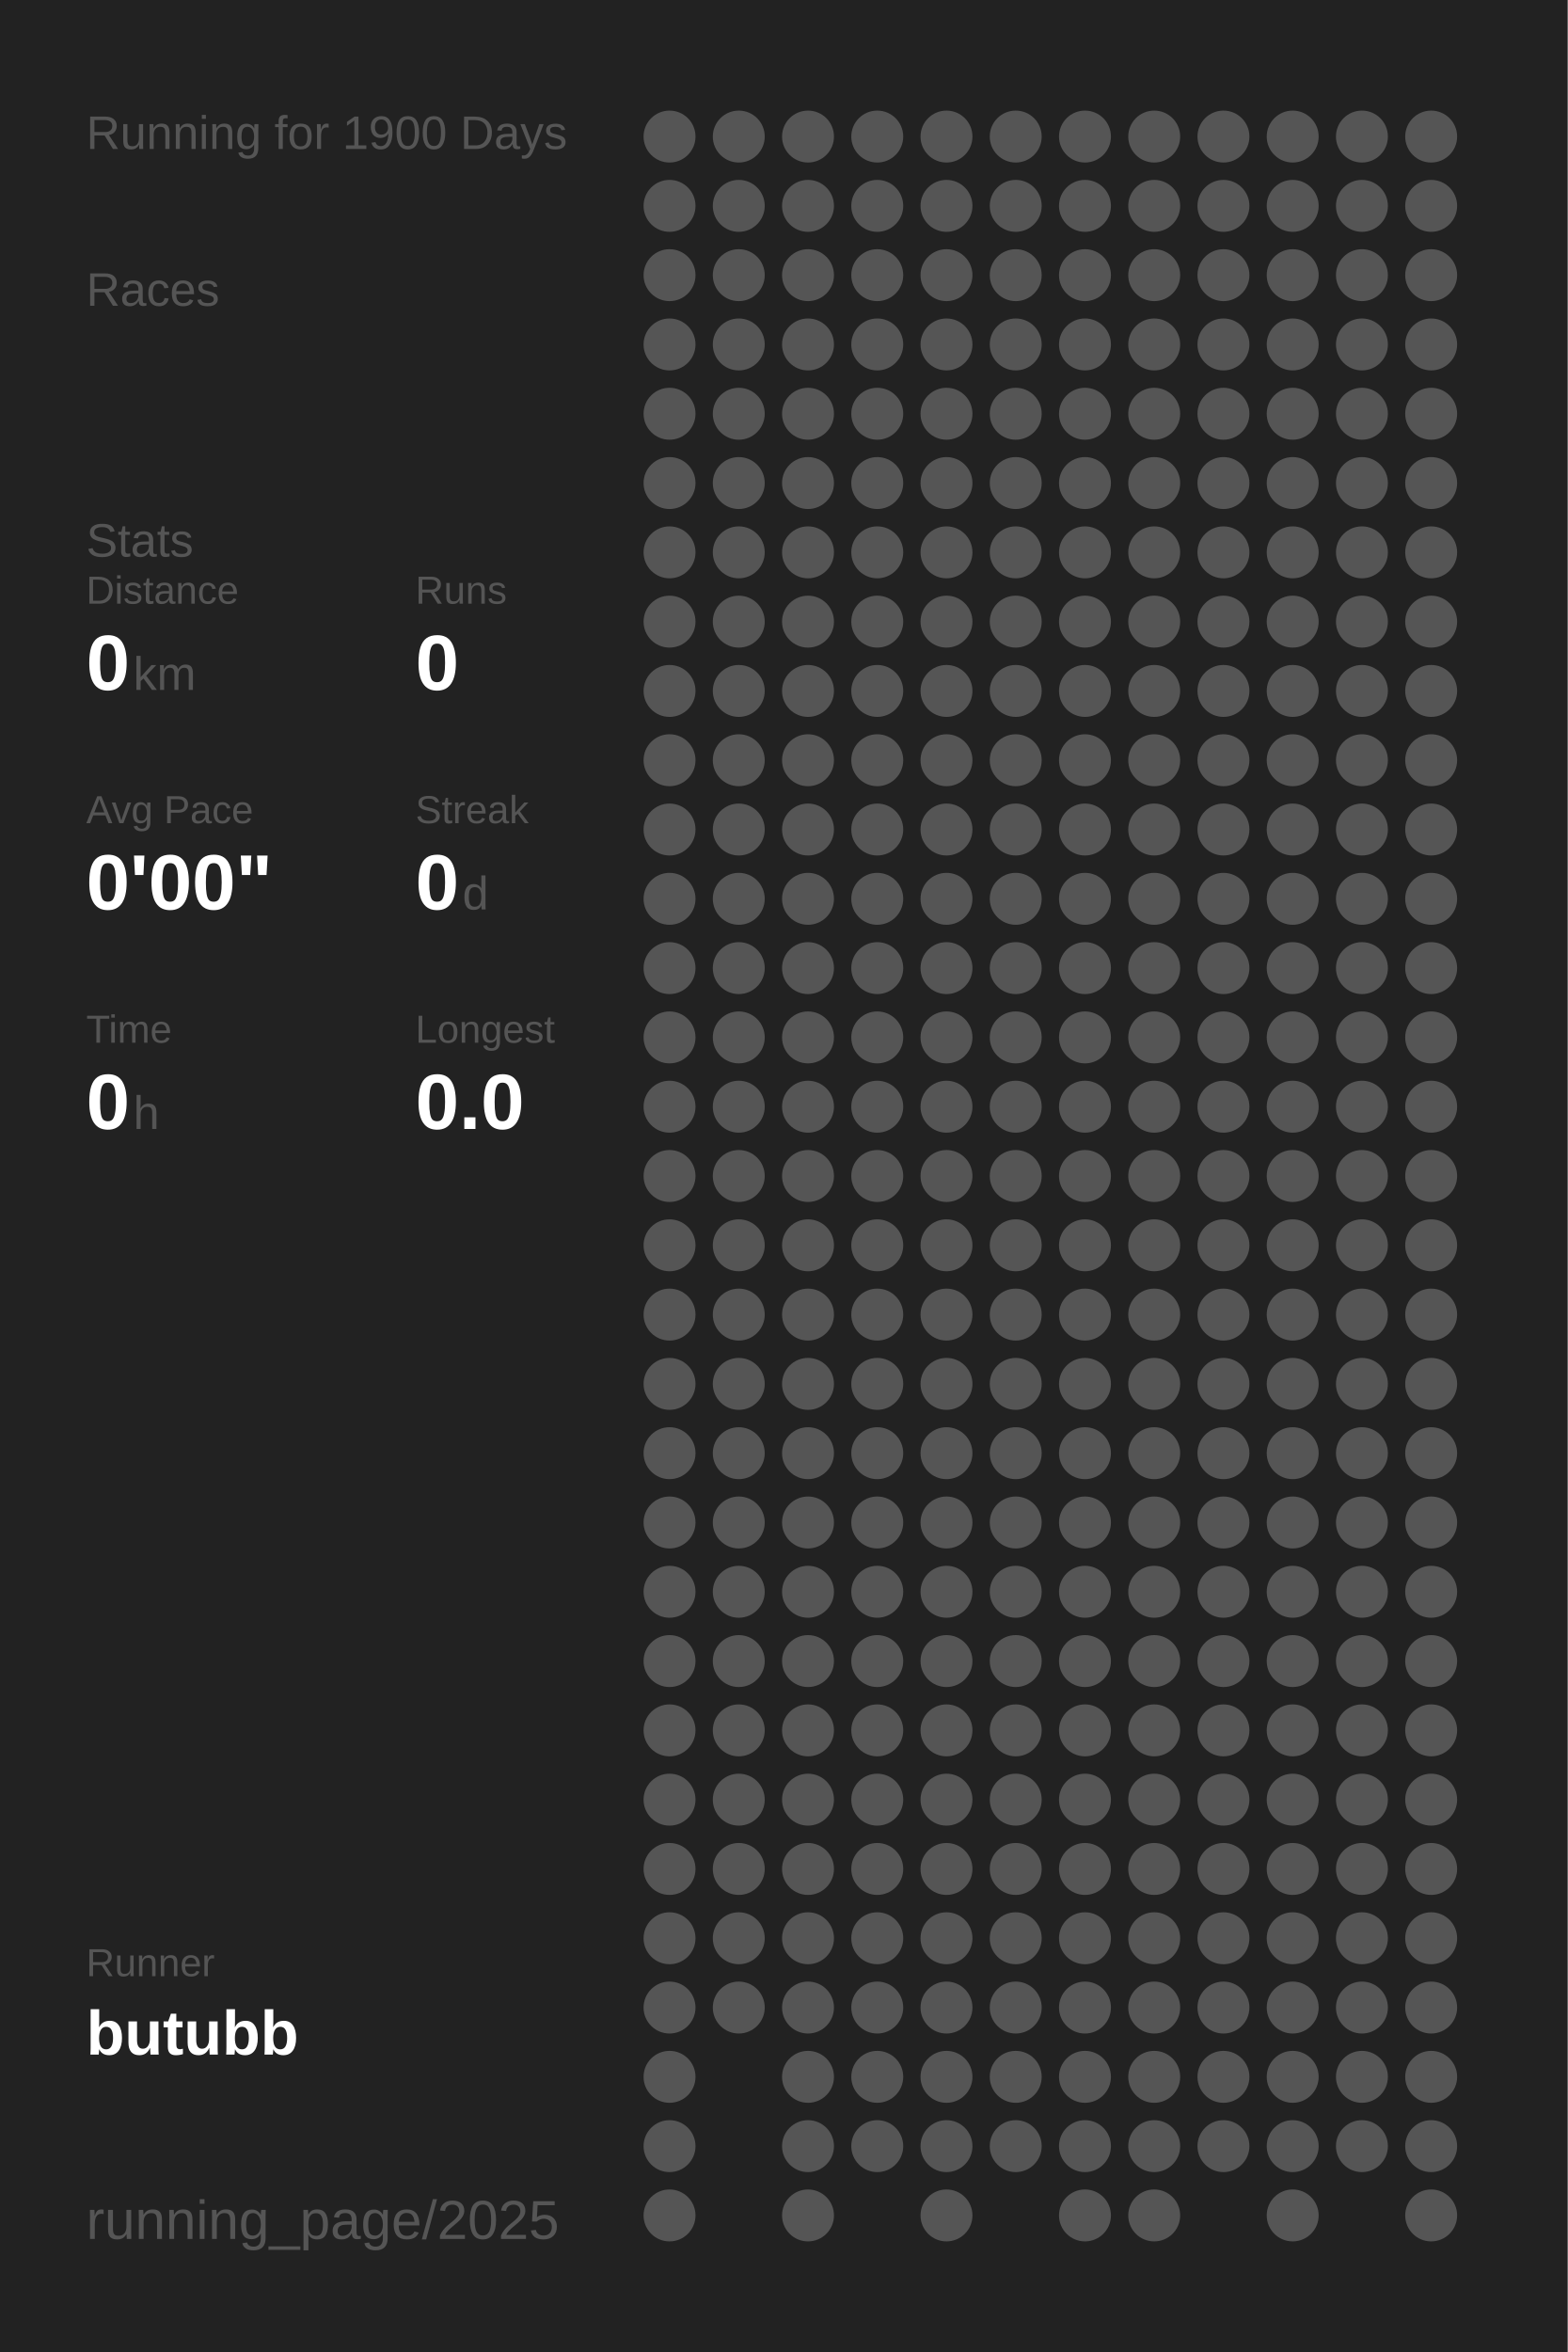
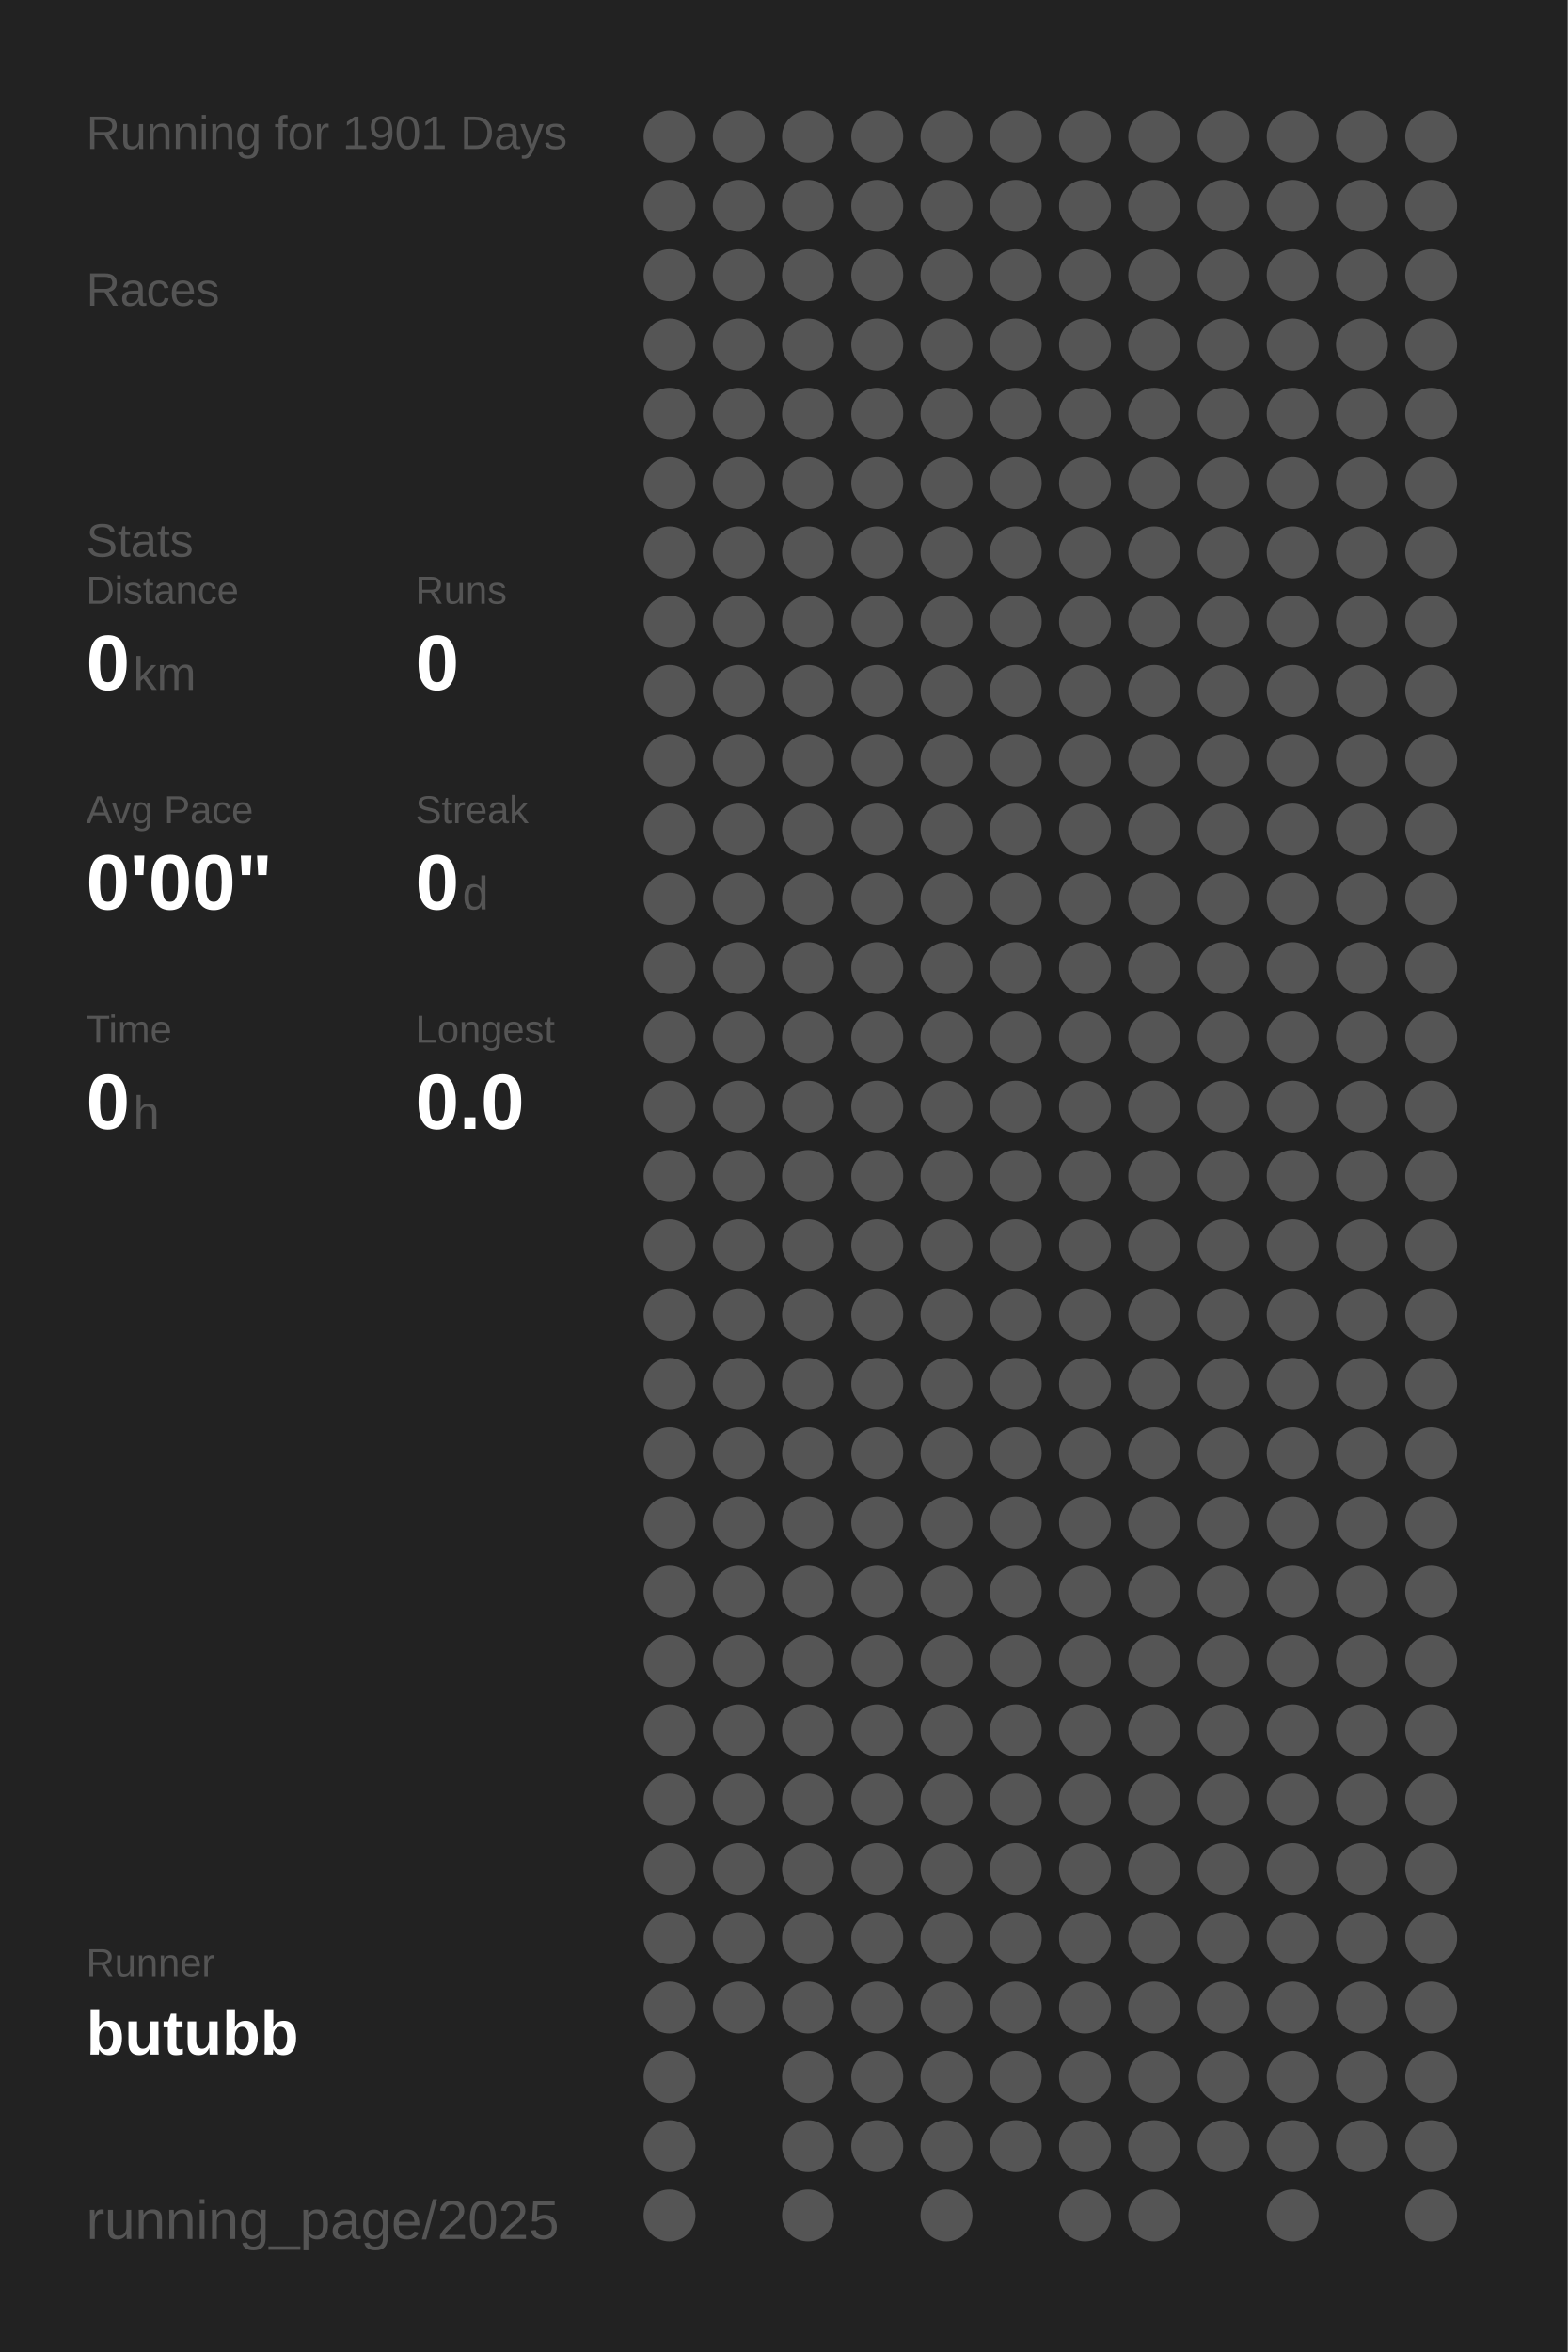
<svg xmlns="http://www.w3.org/2000/svg" baseProfile="full" height="300mm" version="1.1" viewBox="0,0,200,300" width="200mm">
  <defs />
  <rect fill="#222222" height="300" width="200" x="0" y="0" />
-   <text fill="#555555" style="font-size:6px; font-family:Arial;" x="11" y="19">Running for 1900 Days</text>
+   <text fill="#555555" style="font-size:6px; font-family:Arial;" x="11" y="19">Running for 1901 Days</text>
  <text fill="#555555" style="font-size:6px; font-family:Arial;" x="11" y="39">Races</text>
  <text fill="#555555" style="font-size:6px; font-family:Arial;" x="11" y="71">Stats</text>
  <text fill="#555555" style="font-size:5px; font-family:Arial;" x="11" y="77">Distance</text>
  <text fill="#FFFFFF" style="font-size:10px; font-family:Arial; font-weight:bold;" x="11" y="88">0</text>
  <text fill="#555555" style="font-size:6px; font-family:Arial;" x="17" y="88">km</text>
  <text fill="#555555" style="font-size:5px; font-family:Arial;" x="53" y="77">Runs</text>
  <text fill="#FFFFFF" style="font-size:10px; font-family:Arial; font-weight:bold;" x="53" y="88">0</text>
  <text fill="#555555" style="font-size:5px; font-family:Arial;" x="11" y="105">Avg Pace</text>
  <text fill="#FFFFFF" style="font-size:10px; font-family:Arial; font-weight:bold;" x="11" y="116">0'00"</text>
  <text fill="#555555" style="font-size:5px; font-family:Arial;" x="53" y="105">Streak</text>
  <text fill="#FFFFFF" style="font-size:10px; font-family:Arial; font-weight:bold;" x="53" y="116">0</text>
  <text fill="#555555" style="font-size:6px; font-family:Arial;" x="59" y="116">d</text>
  <text fill="#555555" style="font-size:5px; font-family:Arial;" x="11" y="133">Time</text>
  <text fill="#FFFFFF" style="font-size:10px; font-family:Arial; font-weight:bold;" x="11" y="144">0</text>
  <text fill="#555555" style="font-size:6px; font-family:Arial;" x="17" y="144">h</text>
  <text fill="#555555" style="font-size:5px; font-family:Arial;" x="53" y="133">Longest</text>
  <text fill="#FFFFFF" style="font-size:10px; font-family:Arial; font-weight:bold;" x="53" y="144">0.0</text>
  <text fill="#555555" style="font-size:5px; font-family:Arial;" x="11" y="252.065">Runner</text>
  <text fill="#FFFFFF" style="font-size:8px; font-family:Arial; font-weight:bold;" x="11" y="262.065">butubb</text>
  <text fill="#555555" style="font-size:7px; font-family:Arial;" x="11" y="285.581">running_page/2025</text>
  <circle cx="85.417" cy="17.419" fill="#555555" r="3.312" />
  <circle cx="85.417" cy="26.258" fill="#555555" r="3.312" />
  <circle cx="85.417" cy="35.097" fill="#555555" r="3.312" />
  <circle cx="85.417" cy="43.935" fill="#555555" r="3.312" />
  <circle cx="85.417" cy="52.774" fill="#555555" r="3.312" />
  <circle cx="85.417" cy="61.613" fill="#555555" r="3.312" />
  <circle cx="85.417" cy="70.452" fill="#555555" r="3.312" />
  <circle cx="85.417" cy="79.29" fill="#555555" r="3.312" />
  <circle cx="85.417" cy="88.129" fill="#555555" r="3.312" />
  <circle cx="85.417" cy="96.968" fill="#555555" r="3.312" />
  <circle cx="85.417" cy="105.806" fill="#555555" r="3.312" />
  <circle cx="85.417" cy="114.645" fill="#555555" r="3.312" />
  <circle cx="85.417" cy="123.484" fill="#555555" r="3.312" />
  <circle cx="85.417" cy="132.323" fill="#555555" r="3.312" />
  <circle cx="85.417" cy="141.161" fill="#555555" r="3.312" />
  <circle cx="85.417" cy="150" fill="#555555" r="3.312" />
  <circle cx="85.417" cy="158.839" fill="#555555" r="3.312" />
  <circle cx="85.417" cy="167.677" fill="#555555" r="3.312" />
  <circle cx="85.417" cy="176.516" fill="#555555" r="3.312" />
  <circle cx="85.417" cy="185.355" fill="#555555" r="3.312" />
  <circle cx="85.417" cy="194.194" fill="#555555" r="3.312" />
  <circle cx="85.417" cy="203.032" fill="#555555" r="3.312" />
  <circle cx="85.417" cy="211.871" fill="#555555" r="3.312" />
  <circle cx="85.417" cy="220.71" fill="#555555" r="3.312" />
  <circle cx="85.417" cy="229.548" fill="#555555" r="3.312" />
  <circle cx="85.417" cy="238.387" fill="#555555" r="3.312" />
  <circle cx="85.417" cy="247.226" fill="#555555" r="3.312" />
  <circle cx="85.417" cy="256.065" fill="#555555" r="3.312" />
  <circle cx="85.417" cy="264.903" fill="#555555" r="3.312" />
  <circle cx="85.417" cy="273.742" fill="#555555" r="3.312" />
  <circle cx="85.417" cy="282.581" fill="#555555" r="3.312" />
  <circle cx="94.25" cy="17.419" fill="#555555" r="3.312" />
  <circle cx="94.25" cy="26.258" fill="#555555" r="3.312" />
  <circle cx="94.25" cy="35.097" fill="#555555" r="3.312" />
  <circle cx="94.25" cy="43.935" fill="#555555" r="3.312" />
  <circle cx="94.25" cy="52.774" fill="#555555" r="3.312" />
  <circle cx="94.25" cy="61.613" fill="#555555" r="3.312" />
  <circle cx="94.25" cy="70.452" fill="#555555" r="3.312" />
  <circle cx="94.25" cy="79.29" fill="#555555" r="3.312" />
  <circle cx="94.25" cy="88.129" fill="#555555" r="3.312" />
  <circle cx="94.25" cy="96.968" fill="#555555" r="3.312" />
  <circle cx="94.25" cy="105.806" fill="#555555" r="3.312" />
  <circle cx="94.25" cy="114.645" fill="#555555" r="3.312" />
  <circle cx="94.25" cy="123.484" fill="#555555" r="3.312" />
  <circle cx="94.25" cy="132.323" fill="#555555" r="3.312" />
  <circle cx="94.25" cy="141.161" fill="#555555" r="3.312" />
  <circle cx="94.25" cy="150" fill="#555555" r="3.312" />
  <circle cx="94.25" cy="158.839" fill="#555555" r="3.312" />
  <circle cx="94.25" cy="167.677" fill="#555555" r="3.312" />
  <circle cx="94.25" cy="176.516" fill="#555555" r="3.312" />
  <circle cx="94.25" cy="185.355" fill="#555555" r="3.312" />
  <circle cx="94.25" cy="194.194" fill="#555555" r="3.312" />
  <circle cx="94.25" cy="203.032" fill="#555555" r="3.312" />
  <circle cx="94.25" cy="211.871" fill="#555555" r="3.312" />
  <circle cx="94.25" cy="220.71" fill="#555555" r="3.312" />
  <circle cx="94.25" cy="229.548" fill="#555555" r="3.312" />
  <circle cx="94.25" cy="238.387" fill="#555555" r="3.312" />
  <circle cx="94.25" cy="247.226" fill="#555555" r="3.312" />
  <circle cx="94.25" cy="256.065" fill="#555555" r="3.312" />
  <circle cx="103.083" cy="17.419" fill="#555555" r="3.312" />
  <circle cx="103.083" cy="26.258" fill="#555555" r="3.312" />
  <circle cx="103.083" cy="35.097" fill="#555555" r="3.312" />
  <circle cx="103.083" cy="43.935" fill="#555555" r="3.312" />
  <circle cx="103.083" cy="52.774" fill="#555555" r="3.312" />
  <circle cx="103.083" cy="61.613" fill="#555555" r="3.312" />
  <circle cx="103.083" cy="70.452" fill="#555555" r="3.312" />
  <circle cx="103.083" cy="79.29" fill="#555555" r="3.312" />
  <circle cx="103.083" cy="88.129" fill="#555555" r="3.312" />
  <circle cx="103.083" cy="96.968" fill="#555555" r="3.312" />
  <circle cx="103.083" cy="105.806" fill="#555555" r="3.312" />
  <circle cx="103.083" cy="114.645" fill="#555555" r="3.312" />
  <circle cx="103.083" cy="123.484" fill="#555555" r="3.312" />
  <circle cx="103.083" cy="132.323" fill="#555555" r="3.312" />
  <circle cx="103.083" cy="141.161" fill="#555555" r="3.312" />
  <circle cx="103.083" cy="150" fill="#555555" r="3.312" />
  <circle cx="103.083" cy="158.839" fill="#555555" r="3.312" />
  <circle cx="103.083" cy="167.677" fill="#555555" r="3.312" />
  <circle cx="103.083" cy="176.516" fill="#555555" r="3.312" />
  <circle cx="103.083" cy="185.355" fill="#555555" r="3.312" />
  <circle cx="103.083" cy="194.194" fill="#555555" r="3.312" />
  <circle cx="103.083" cy="203.032" fill="#555555" r="3.312" />
  <circle cx="103.083" cy="211.871" fill="#555555" r="3.312" />
  <circle cx="103.083" cy="220.71" fill="#555555" r="3.312" />
  <circle cx="103.083" cy="229.548" fill="#555555" r="3.312" />
  <circle cx="103.083" cy="238.387" fill="#555555" r="3.312" />
  <circle cx="103.083" cy="247.226" fill="#555555" r="3.312" />
  <circle cx="103.083" cy="256.065" fill="#555555" r="3.312" />
  <circle cx="103.083" cy="264.903" fill="#555555" r="3.312" />
  <circle cx="103.083" cy="273.742" fill="#555555" r="3.312" />
  <circle cx="103.083" cy="282.581" fill="#555555" r="3.312" />
  <circle cx="111.917" cy="17.419" fill="#555555" r="3.312" />
  <circle cx="111.917" cy="26.258" fill="#555555" r="3.312" />
  <circle cx="111.917" cy="35.097" fill="#555555" r="3.312" />
  <circle cx="111.917" cy="43.935" fill="#555555" r="3.312" />
  <circle cx="111.917" cy="52.774" fill="#555555" r="3.312" />
  <circle cx="111.917" cy="61.613" fill="#555555" r="3.312" />
  <circle cx="111.917" cy="70.452" fill="#555555" r="3.312" />
  <circle cx="111.917" cy="79.29" fill="#555555" r="3.312" />
  <circle cx="111.917" cy="88.129" fill="#555555" r="3.312" />
  <circle cx="111.917" cy="96.968" fill="#555555" r="3.312" />
  <circle cx="111.917" cy="105.806" fill="#555555" r="3.312" />
  <circle cx="111.917" cy="114.645" fill="#555555" r="3.312" />
  <circle cx="111.917" cy="123.484" fill="#555555" r="3.312" />
  <circle cx="111.917" cy="132.323" fill="#555555" r="3.312" />
  <circle cx="111.917" cy="141.161" fill="#555555" r="3.312" />
  <circle cx="111.917" cy="150" fill="#555555" r="3.312" />
  <circle cx="111.917" cy="158.839" fill="#555555" r="3.312" />
  <circle cx="111.917" cy="167.677" fill="#555555" r="3.312" />
  <circle cx="111.917" cy="176.516" fill="#555555" r="3.312" />
  <circle cx="111.917" cy="185.355" fill="#555555" r="3.312" />
  <circle cx="111.917" cy="194.194" fill="#555555" r="3.312" />
  <circle cx="111.917" cy="203.032" fill="#555555" r="3.312" />
  <circle cx="111.917" cy="211.871" fill="#555555" r="3.312" />
  <circle cx="111.917" cy="220.71" fill="#555555" r="3.312" />
  <circle cx="111.917" cy="229.548" fill="#555555" r="3.312" />
  <circle cx="111.917" cy="238.387" fill="#555555" r="3.312" />
  <circle cx="111.917" cy="247.226" fill="#555555" r="3.312" />
  <circle cx="111.917" cy="256.065" fill="#555555" r="3.312" />
  <circle cx="111.917" cy="264.903" fill="#555555" r="3.312" />
  <circle cx="111.917" cy="273.742" fill="#555555" r="3.312" />
  <circle cx="120.75" cy="17.419" fill="#555555" r="3.312" />
  <circle cx="120.75" cy="26.258" fill="#555555" r="3.312" />
  <circle cx="120.75" cy="35.097" fill="#555555" r="3.312" />
  <circle cx="120.75" cy="43.935" fill="#555555" r="3.312" />
  <circle cx="120.75" cy="52.774" fill="#555555" r="3.312" />
  <circle cx="120.75" cy="61.613" fill="#555555" r="3.312" />
  <circle cx="120.75" cy="70.452" fill="#555555" r="3.312" />
  <circle cx="120.75" cy="79.29" fill="#555555" r="3.312" />
  <circle cx="120.75" cy="88.129" fill="#555555" r="3.312" />
  <circle cx="120.75" cy="96.968" fill="#555555" r="3.312" />
  <circle cx="120.75" cy="105.806" fill="#555555" r="3.312" />
  <circle cx="120.75" cy="114.645" fill="#555555" r="3.312" />
  <circle cx="120.75" cy="123.484" fill="#555555" r="3.312" />
  <circle cx="120.75" cy="132.323" fill="#555555" r="3.312" />
  <circle cx="120.75" cy="141.161" fill="#555555" r="3.312" />
  <circle cx="120.75" cy="150" fill="#555555" r="3.312" />
  <circle cx="120.75" cy="158.839" fill="#555555" r="3.312" />
  <circle cx="120.75" cy="167.677" fill="#555555" r="3.312" />
  <circle cx="120.75" cy="176.516" fill="#555555" r="3.312" />
  <circle cx="120.75" cy="185.355" fill="#555555" r="3.312" />
  <circle cx="120.75" cy="194.194" fill="#555555" r="3.312" />
  <circle cx="120.75" cy="203.032" fill="#555555" r="3.312" />
  <circle cx="120.75" cy="211.871" fill="#555555" r="3.312" />
  <circle cx="120.75" cy="220.71" fill="#555555" r="3.312" />
  <circle cx="120.75" cy="229.548" fill="#555555" r="3.312" />
  <circle cx="120.75" cy="238.387" fill="#555555" r="3.312" />
  <circle cx="120.75" cy="247.226" fill="#555555" r="3.312" />
  <circle cx="120.75" cy="256.065" fill="#555555" r="3.312" />
  <circle cx="120.75" cy="264.903" fill="#555555" r="3.312" />
  <circle cx="120.75" cy="273.742" fill="#555555" r="3.312" />
  <circle cx="120.75" cy="282.581" fill="#555555" r="3.312" />
  <circle cx="129.583" cy="17.419" fill="#555555" r="3.312" />
  <circle cx="129.583" cy="26.258" fill="#555555" r="3.312" />
  <circle cx="129.583" cy="35.097" fill="#555555" r="3.312" />
  <circle cx="129.583" cy="43.935" fill="#555555" r="3.312" />
  <circle cx="129.583" cy="52.774" fill="#555555" r="3.312" />
  <circle cx="129.583" cy="61.613" fill="#555555" r="3.312" />
  <circle cx="129.583" cy="70.452" fill="#555555" r="3.312" />
  <circle cx="129.583" cy="79.29" fill="#555555" r="3.312" />
  <circle cx="129.583" cy="88.129" fill="#555555" r="3.312" />
  <circle cx="129.583" cy="96.968" fill="#555555" r="3.312" />
  <circle cx="129.583" cy="105.806" fill="#555555" r="3.312" />
  <circle cx="129.583" cy="114.645" fill="#555555" r="3.312" />
  <circle cx="129.583" cy="123.484" fill="#555555" r="3.312" />
  <circle cx="129.583" cy="132.323" fill="#555555" r="3.312" />
  <circle cx="129.583" cy="141.161" fill="#555555" r="3.312" />
  <circle cx="129.583" cy="150" fill="#555555" r="3.312" />
  <circle cx="129.583" cy="158.839" fill="#555555" r="3.312" />
  <circle cx="129.583" cy="167.677" fill="#555555" r="3.312" />
  <circle cx="129.583" cy="176.516" fill="#555555" r="3.312" />
  <circle cx="129.583" cy="185.355" fill="#555555" r="3.312" />
  <circle cx="129.583" cy="194.194" fill="#555555" r="3.312" />
  <circle cx="129.583" cy="203.032" fill="#555555" r="3.312" />
  <circle cx="129.583" cy="211.871" fill="#555555" r="3.312" />
  <circle cx="129.583" cy="220.71" fill="#555555" r="3.312" />
  <circle cx="129.583" cy="229.548" fill="#555555" r="3.312" />
  <circle cx="129.583" cy="238.387" fill="#555555" r="3.312" />
  <circle cx="129.583" cy="247.226" fill="#555555" r="3.312" />
  <circle cx="129.583" cy="256.065" fill="#555555" r="3.312" />
  <circle cx="129.583" cy="264.903" fill="#555555" r="3.312" />
  <circle cx="129.583" cy="273.742" fill="#555555" r="3.312" />
  <circle cx="138.417" cy="17.419" fill="#555555" r="3.312" />
  <circle cx="138.417" cy="26.258" fill="#555555" r="3.312" />
  <circle cx="138.417" cy="35.097" fill="#555555" r="3.312" />
  <circle cx="138.417" cy="43.935" fill="#555555" r="3.312" />
  <circle cx="138.417" cy="52.774" fill="#555555" r="3.312" />
  <circle cx="138.417" cy="61.613" fill="#555555" r="3.312" />
  <circle cx="138.417" cy="70.452" fill="#555555" r="3.312" />
  <circle cx="138.417" cy="79.29" fill="#555555" r="3.312" />
  <circle cx="138.417" cy="88.129" fill="#555555" r="3.312" />
  <circle cx="138.417" cy="96.968" fill="#555555" r="3.312" />
  <circle cx="138.417" cy="105.806" fill="#555555" r="3.312" />
  <circle cx="138.417" cy="114.645" fill="#555555" r="3.312" />
  <circle cx="138.417" cy="123.484" fill="#555555" r="3.312" />
  <circle cx="138.417" cy="132.323" fill="#555555" r="3.312" />
  <circle cx="138.417" cy="141.161" fill="#555555" r="3.312" />
  <circle cx="138.417" cy="150" fill="#555555" r="3.312" />
  <circle cx="138.417" cy="158.839" fill="#555555" r="3.312" />
  <circle cx="138.417" cy="167.677" fill="#555555" r="3.312" />
  <circle cx="138.417" cy="176.516" fill="#555555" r="3.312" />
  <circle cx="138.417" cy="185.355" fill="#555555" r="3.312" />
  <circle cx="138.417" cy="194.194" fill="#555555" r="3.312" />
  <circle cx="138.417" cy="203.032" fill="#555555" r="3.312" />
  <circle cx="138.417" cy="211.871" fill="#555555" r="3.312" />
  <circle cx="138.417" cy="220.71" fill="#555555" r="3.312" />
  <circle cx="138.417" cy="229.548" fill="#555555" r="3.312" />
  <circle cx="138.417" cy="238.387" fill="#555555" r="3.312" />
  <circle cx="138.417" cy="247.226" fill="#555555" r="3.312" />
  <circle cx="138.417" cy="256.065" fill="#555555" r="3.312" />
  <circle cx="138.417" cy="264.903" fill="#555555" r="3.312" />
  <circle cx="138.417" cy="273.742" fill="#555555" r="3.312" />
  <circle cx="138.417" cy="282.581" fill="#555555" r="3.312" />
  <circle cx="147.25" cy="17.419" fill="#555555" r="3.312" />
  <circle cx="147.25" cy="26.258" fill="#555555" r="3.312" />
  <circle cx="147.25" cy="35.097" fill="#555555" r="3.312" />
  <circle cx="147.25" cy="43.935" fill="#555555" r="3.312" />
  <circle cx="147.25" cy="52.774" fill="#555555" r="3.312" />
  <circle cx="147.25" cy="61.613" fill="#555555" r="3.312" />
  <circle cx="147.25" cy="70.452" fill="#555555" r="3.312" />
  <circle cx="147.25" cy="79.29" fill="#555555" r="3.312" />
  <circle cx="147.25" cy="88.129" fill="#555555" r="3.312" />
  <circle cx="147.25" cy="96.968" fill="#555555" r="3.312" />
  <circle cx="147.25" cy="105.806" fill="#555555" r="3.312" />
  <circle cx="147.25" cy="114.645" fill="#555555" r="3.312" />
  <circle cx="147.25" cy="123.484" fill="#555555" r="3.312" />
  <circle cx="147.25" cy="132.323" fill="#555555" r="3.312" />
  <circle cx="147.25" cy="141.161" fill="#555555" r="3.312" />
  <circle cx="147.25" cy="150" fill="#555555" r="3.312" />
  <circle cx="147.25" cy="158.839" fill="#555555" r="3.312" />
  <circle cx="147.25" cy="167.677" fill="#555555" r="3.312" />
  <circle cx="147.25" cy="176.516" fill="#555555" r="3.312" />
  <circle cx="147.25" cy="185.355" fill="#555555" r="3.312" />
  <circle cx="147.25" cy="194.194" fill="#555555" r="3.312" />
  <circle cx="147.25" cy="203.032" fill="#555555" r="3.312" />
  <circle cx="147.25" cy="211.871" fill="#555555" r="3.312" />
  <circle cx="147.25" cy="220.71" fill="#555555" r="3.312" />
  <circle cx="147.25" cy="229.548" fill="#555555" r="3.312" />
  <circle cx="147.25" cy="238.387" fill="#555555" r="3.312" />
  <circle cx="147.25" cy="247.226" fill="#555555" r="3.312" />
  <circle cx="147.25" cy="256.065" fill="#555555" r="3.312" />
  <circle cx="147.25" cy="264.903" fill="#555555" r="3.312" />
  <circle cx="147.25" cy="273.742" fill="#555555" r="3.312" />
  <circle cx="147.25" cy="282.581" fill="#555555" r="3.312" />
  <circle cx="156.083" cy="17.419" fill="#555555" r="3.312" />
  <circle cx="156.083" cy="26.258" fill="#555555" r="3.312" />
  <circle cx="156.083" cy="35.097" fill="#555555" r="3.312" />
  <circle cx="156.083" cy="43.935" fill="#555555" r="3.312" />
  <circle cx="156.083" cy="52.774" fill="#555555" r="3.312" />
  <circle cx="156.083" cy="61.613" fill="#555555" r="3.312" />
  <circle cx="156.083" cy="70.452" fill="#555555" r="3.312" />
  <circle cx="156.083" cy="79.29" fill="#555555" r="3.312" />
  <circle cx="156.083" cy="88.129" fill="#555555" r="3.312" />
  <circle cx="156.083" cy="96.968" fill="#555555" r="3.312" />
  <circle cx="156.083" cy="105.806" fill="#555555" r="3.312" />
  <circle cx="156.083" cy="114.645" fill="#555555" r="3.312" />
  <circle cx="156.083" cy="123.484" fill="#555555" r="3.312" />
  <circle cx="156.083" cy="132.323" fill="#555555" r="3.312" />
  <circle cx="156.083" cy="141.161" fill="#555555" r="3.312" />
  <circle cx="156.083" cy="150" fill="#555555" r="3.312" />
  <circle cx="156.083" cy="158.839" fill="#555555" r="3.312" />
  <circle cx="156.083" cy="167.677" fill="#555555" r="3.312" />
  <circle cx="156.083" cy="176.516" fill="#555555" r="3.312" />
  <circle cx="156.083" cy="185.355" fill="#555555" r="3.312" />
  <circle cx="156.083" cy="194.194" fill="#555555" r="3.312" />
  <circle cx="156.083" cy="203.032" fill="#555555" r="3.312" />
  <circle cx="156.083" cy="211.871" fill="#555555" r="3.312" />
  <circle cx="156.083" cy="220.71" fill="#555555" r="3.312" />
  <circle cx="156.083" cy="229.548" fill="#555555" r="3.312" />
  <circle cx="156.083" cy="238.387" fill="#555555" r="3.312" />
  <circle cx="156.083" cy="247.226" fill="#555555" r="3.312" />
  <circle cx="156.083" cy="256.065" fill="#555555" r="3.312" />
  <circle cx="156.083" cy="264.903" fill="#555555" r="3.312" />
  <circle cx="156.083" cy="273.742" fill="#555555" r="3.312" />
  <circle cx="164.917" cy="17.419" fill="#555555" r="3.312" />
  <circle cx="164.917" cy="26.258" fill="#555555" r="3.312" />
  <circle cx="164.917" cy="35.097" fill="#555555" r="3.312" />
  <circle cx="164.917" cy="43.935" fill="#555555" r="3.312" />
  <circle cx="164.917" cy="52.774" fill="#555555" r="3.312" />
  <circle cx="164.917" cy="61.613" fill="#555555" r="3.312" />
  <circle cx="164.917" cy="70.452" fill="#555555" r="3.312" />
  <circle cx="164.917" cy="79.29" fill="#555555" r="3.312" />
  <circle cx="164.917" cy="88.129" fill="#555555" r="3.312" />
  <circle cx="164.917" cy="96.968" fill="#555555" r="3.312" />
  <circle cx="164.917" cy="105.806" fill="#555555" r="3.312" />
  <circle cx="164.917" cy="114.645" fill="#555555" r="3.312" />
  <circle cx="164.917" cy="123.484" fill="#555555" r="3.312" />
  <circle cx="164.917" cy="132.323" fill="#555555" r="3.312" />
  <circle cx="164.917" cy="141.161" fill="#555555" r="3.312" />
  <circle cx="164.917" cy="150" fill="#555555" r="3.312" />
  <circle cx="164.917" cy="158.839" fill="#555555" r="3.312" />
  <circle cx="164.917" cy="167.677" fill="#555555" r="3.312" />
  <circle cx="164.917" cy="176.516" fill="#555555" r="3.312" />
  <circle cx="164.917" cy="185.355" fill="#555555" r="3.312" />
  <circle cx="164.917" cy="194.194" fill="#555555" r="3.312" />
  <circle cx="164.917" cy="203.032" fill="#555555" r="3.312" />
  <circle cx="164.917" cy="211.871" fill="#555555" r="3.312" />
  <circle cx="164.917" cy="220.71" fill="#555555" r="3.312" />
  <circle cx="164.917" cy="229.548" fill="#555555" r="3.312" />
  <circle cx="164.917" cy="238.387" fill="#555555" r="3.312" />
  <circle cx="164.917" cy="247.226" fill="#555555" r="3.312" />
  <circle cx="164.917" cy="256.065" fill="#555555" r="3.312" />
  <circle cx="164.917" cy="264.903" fill="#555555" r="3.312" />
  <circle cx="164.917" cy="273.742" fill="#555555" r="3.312" />
  <circle cx="164.917" cy="282.581" fill="#555555" r="3.312" />
  <circle cx="173.75" cy="17.419" fill="#555555" r="3.312" />
  <circle cx="173.75" cy="26.258" fill="#555555" r="3.312" />
  <circle cx="173.75" cy="35.097" fill="#555555" r="3.312" />
  <circle cx="173.75" cy="43.935" fill="#555555" r="3.312" />
  <circle cx="173.75" cy="52.774" fill="#555555" r="3.312" />
  <circle cx="173.75" cy="61.613" fill="#555555" r="3.312" />
  <circle cx="173.75" cy="70.452" fill="#555555" r="3.312" />
  <circle cx="173.75" cy="79.29" fill="#555555" r="3.312" />
  <circle cx="173.75" cy="88.129" fill="#555555" r="3.312" />
  <circle cx="173.75" cy="96.968" fill="#555555" r="3.312" />
  <circle cx="173.75" cy="105.806" fill="#555555" r="3.312" />
  <circle cx="173.75" cy="114.645" fill="#555555" r="3.312" />
  <circle cx="173.75" cy="123.484" fill="#555555" r="3.312" />
  <circle cx="173.75" cy="132.323" fill="#555555" r="3.312" />
  <circle cx="173.75" cy="141.161" fill="#555555" r="3.312" />
  <circle cx="173.75" cy="150" fill="#555555" r="3.312" />
  <circle cx="173.75" cy="158.839" fill="#555555" r="3.312" />
  <circle cx="173.75" cy="167.677" fill="#555555" r="3.312" />
  <circle cx="173.75" cy="176.516" fill="#555555" r="3.312" />
  <circle cx="173.75" cy="185.355" fill="#555555" r="3.312" />
  <circle cx="173.75" cy="194.194" fill="#555555" r="3.312" />
  <circle cx="173.75" cy="203.032" fill="#555555" r="3.312" />
  <circle cx="173.75" cy="211.871" fill="#555555" r="3.312" />
  <circle cx="173.75" cy="220.71" fill="#555555" r="3.312" />
  <circle cx="173.75" cy="229.548" fill="#555555" r="3.312" />
  <circle cx="173.75" cy="238.387" fill="#555555" r="3.312" />
  <circle cx="173.75" cy="247.226" fill="#555555" r="3.312" />
  <circle cx="173.75" cy="256.065" fill="#555555" r="3.312" />
  <circle cx="173.75" cy="264.903" fill="#555555" r="3.312" />
  <circle cx="173.75" cy="273.742" fill="#555555" r="3.312" />
  <circle cx="182.583" cy="17.419" fill="#555555" r="3.312" />
  <circle cx="182.583" cy="26.258" fill="#555555" r="3.312" />
  <circle cx="182.583" cy="35.097" fill="#555555" r="3.312" />
  <circle cx="182.583" cy="43.935" fill="#555555" r="3.312" />
  <circle cx="182.583" cy="52.774" fill="#555555" r="3.312" />
  <circle cx="182.583" cy="61.613" fill="#555555" r="3.312" />
  <circle cx="182.583" cy="70.452" fill="#555555" r="3.312" />
  <circle cx="182.583" cy="79.29" fill="#555555" r="3.312" />
  <circle cx="182.583" cy="88.129" fill="#555555" r="3.312" />
  <circle cx="182.583" cy="96.968" fill="#555555" r="3.312" />
  <circle cx="182.583" cy="105.806" fill="#555555" r="3.312" />
  <circle cx="182.583" cy="114.645" fill="#555555" r="3.312" />
  <circle cx="182.583" cy="123.484" fill="#555555" r="3.312" />
  <circle cx="182.583" cy="132.323" fill="#555555" r="3.312" />
  <circle cx="182.583" cy="141.161" fill="#555555" r="3.312" />
  <circle cx="182.583" cy="150" fill="#555555" r="3.312" />
  <circle cx="182.583" cy="158.839" fill="#555555" r="3.312" />
  <circle cx="182.583" cy="167.677" fill="#555555" r="3.312" />
  <circle cx="182.583" cy="176.516" fill="#555555" r="3.312" />
  <circle cx="182.583" cy="185.355" fill="#555555" r="3.312" />
  <circle cx="182.583" cy="194.194" fill="#555555" r="3.312" />
  <circle cx="182.583" cy="203.032" fill="#555555" r="3.312" />
  <circle cx="182.583" cy="211.871" fill="#555555" r="3.312" />
  <circle cx="182.583" cy="220.71" fill="#555555" r="3.312" />
  <circle cx="182.583" cy="229.548" fill="#555555" r="3.312" />
  <circle cx="182.583" cy="238.387" fill="#555555" r="3.312" />
  <circle cx="182.583" cy="247.226" fill="#555555" r="3.312" />
  <circle cx="182.583" cy="256.065" fill="#555555" r="3.312" />
  <circle cx="182.583" cy="264.903" fill="#555555" r="3.312" />
  <circle cx="182.583" cy="273.742" fill="#555555" r="3.312" />
  <circle cx="182.583" cy="282.581" fill="#555555" r="3.312" />
</svg>
